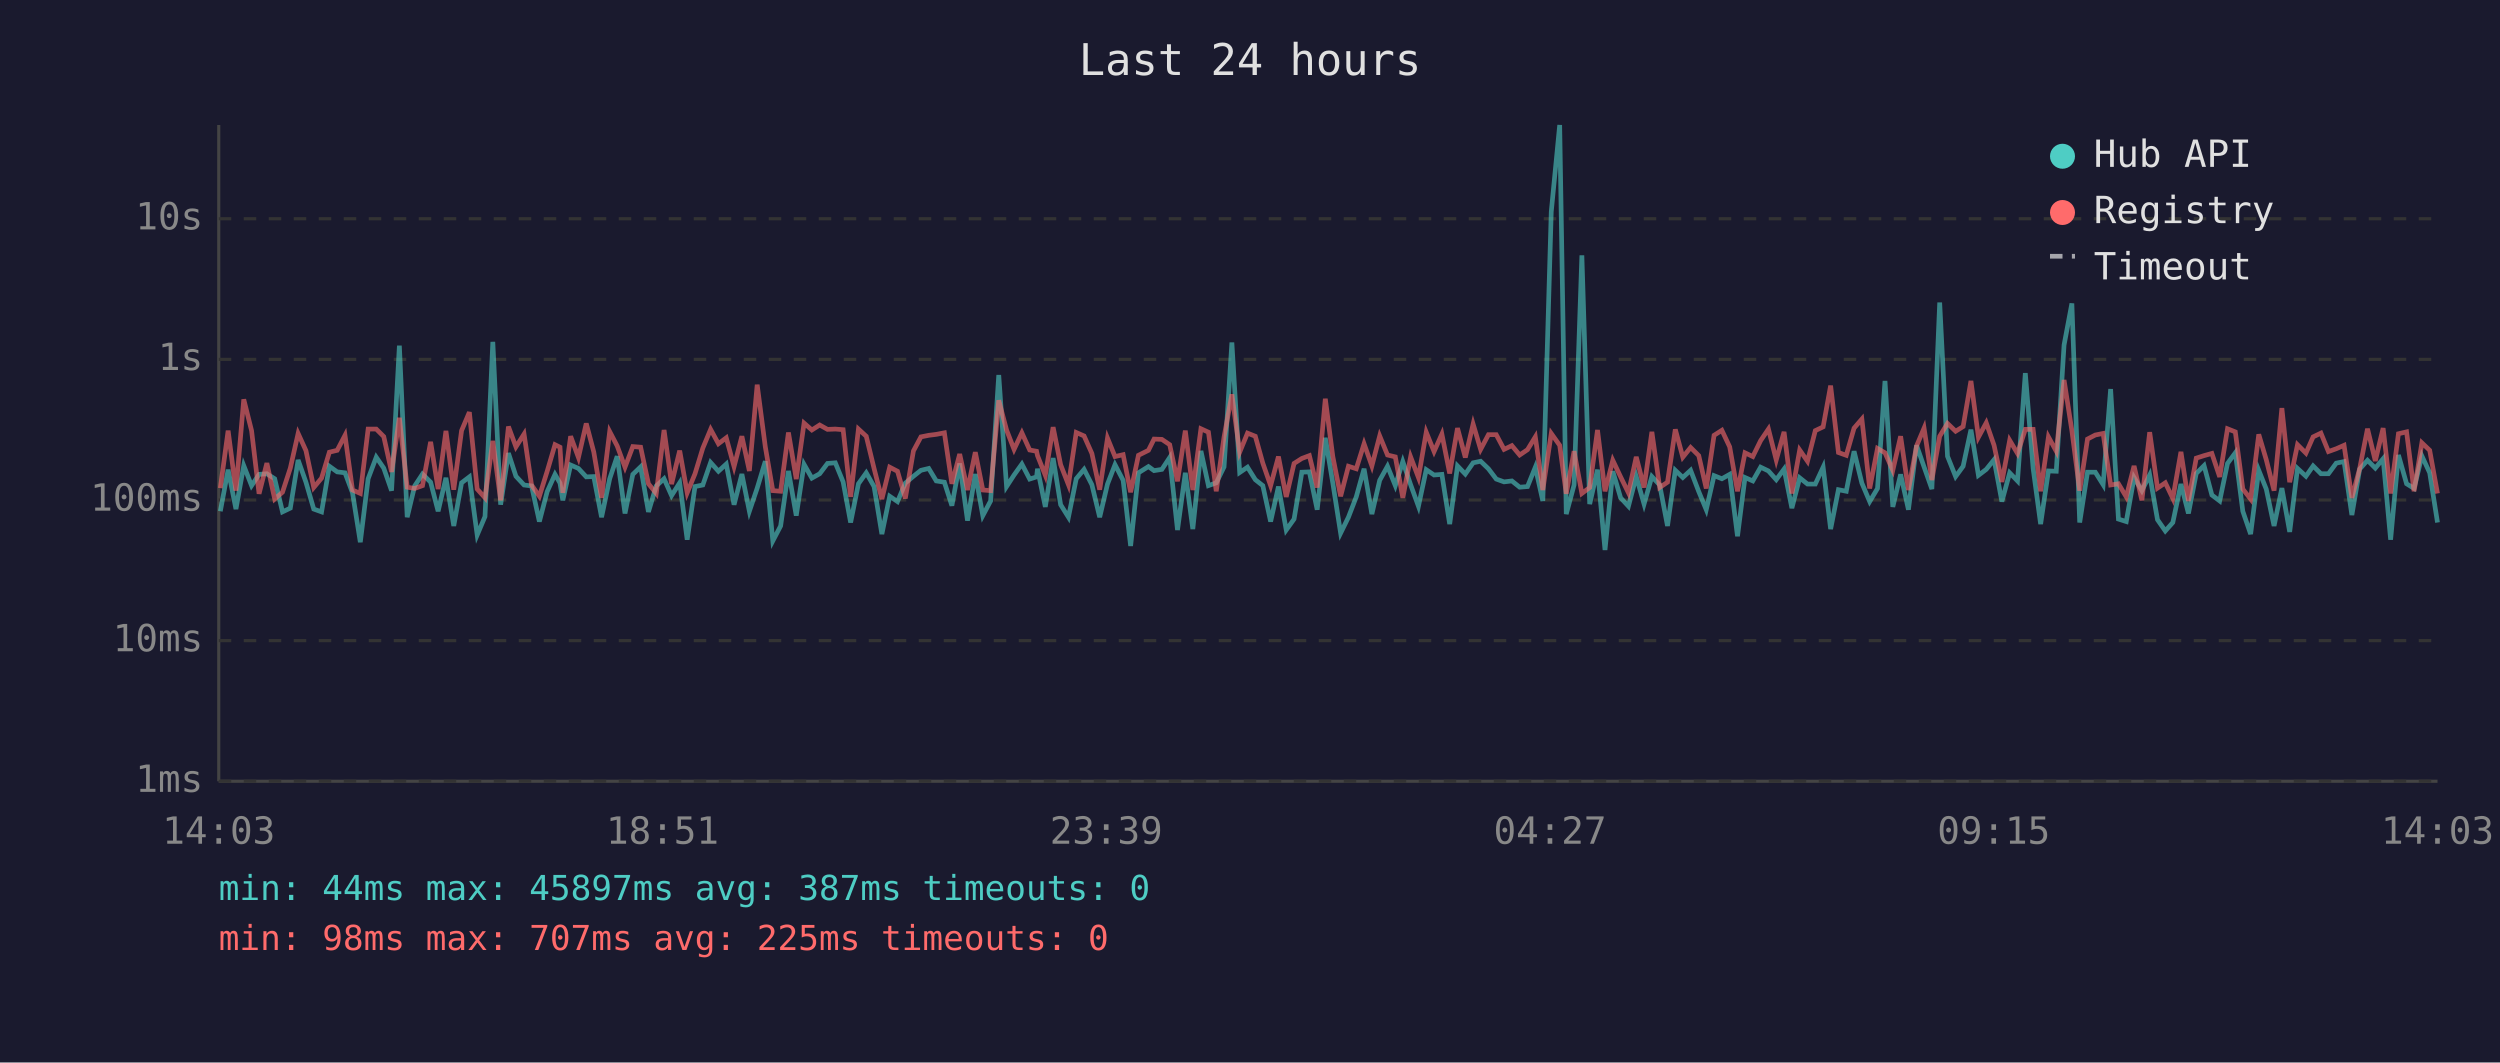
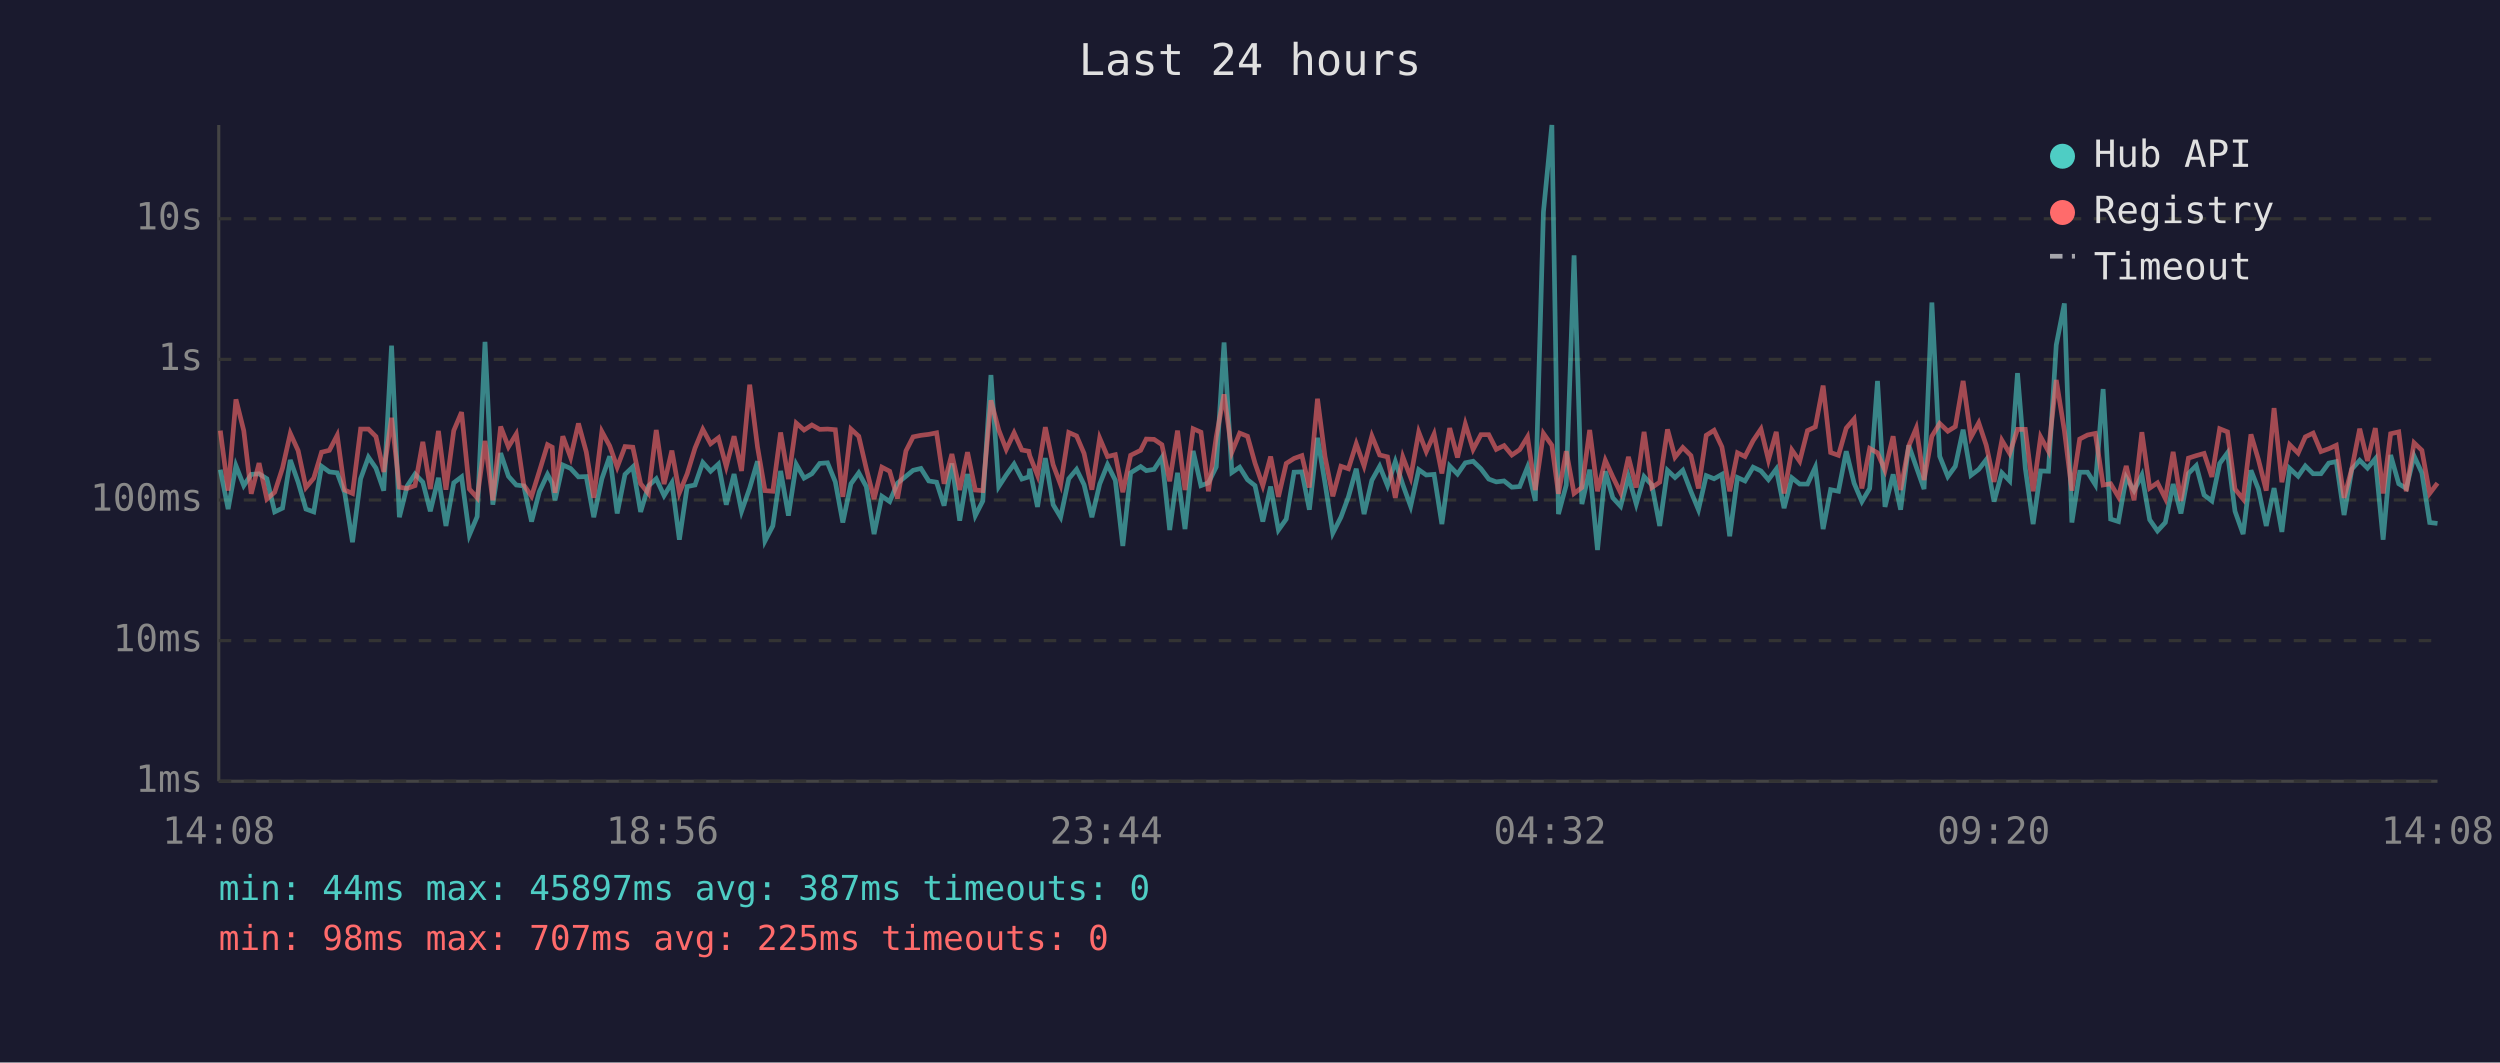
<svg xmlns="http://www.w3.org/2000/svg" viewBox="0 0 800 340" font-family="monospace" font-size="12">
  <rect width="800" height="340" fill="#1a1a2e" />
  <text x="400" y="24" fill="#e0e0e0" font-size="14" text-anchor="middle">Last 24 hours</text>
  <line x1="70" y1="40" x2="70" y2="250" stroke="#444" stroke-width="1" />
  <line x1="70" y1="250" x2="780" y2="250" stroke="#444" stroke-width="1" />
  <line x1="70" y1="250" x2="780" y2="250" stroke="#333" stroke-width="1" stroke-dasharray="4" />
  <text x="65" y="250" fill="#888" text-anchor="end" dominant-baseline="middle">1ms</text>
  <line x1="70" y1="205" x2="780" y2="205" stroke="#333" stroke-width="1" stroke-dasharray="4" />
  <text x="65" y="205" fill="#888" text-anchor="end" dominant-baseline="middle">10ms</text>
  <line x1="70" y1="160" x2="780" y2="160" stroke="#333" stroke-width="1" stroke-dasharray="4" />
  <text x="65" y="160" fill="#888" text-anchor="end" dominant-baseline="middle">100ms</text>
  <line x1="70" y1="115" x2="780" y2="115" stroke="#333" stroke-width="1" stroke-dasharray="4" />
  <text x="65" y="115" fill="#888" text-anchor="end" dominant-baseline="middle">1s</text>
  <line x1="70" y1="70" x2="780" y2="70" stroke="#333" stroke-width="1" stroke-dasharray="4" />
  <text x="65" y="70" fill="#888" text-anchor="end" dominant-baseline="middle">10s</text>
-   <text x="70" y="270" fill="#888" text-anchor="middle">14:03</text>
-   <text x="212" y="270" fill="#888" text-anchor="middle">18:51</text>
-   <text x="354" y="270" fill="#888" text-anchor="middle">23:39</text>
-   <text x="496" y="270" fill="#888" text-anchor="middle">04:27</text>
-   <text x="638" y="270" fill="#888" text-anchor="middle">09:15</text>
-   <text x="780" y="270" fill="#888" text-anchor="middle">14:03</text>
-   <polyline points="70.5,163.6 73.0,150.3 75.5,162.9 78.0,149.0 80.5,155.4 82.9,151.8 85.4,151.6 87.9,153.2 90.4,163.8 92.9,162.6 95.4,147.2 97.9,154.3 100.4,162.9 102.9,163.8 105.4,149.2 107.9,151.0 110.4,151.3 112.8,157.7 115.3,173.5 117.8,153.2 120.4,146.3 122.8,149.8 125.3,157.0 127.8,110.6 130.3,165.5 132.7,155.5 135.2,151.7 137.8,154.3 140.2,163.6 142.7,152.9 145.2,168.3 147.7,154.5 150.2,152.6 152.7,171.2 155.2,165.3 157.7,109.4 160.2,161.5 162.7,145.0 165.1,152.4 167.7,155.2 170.1,155.5 172.6,166.9 175.1,157.3 177.6,151.8 179.2,154.6 180.1,160.1 182.6,148.8 185.1,149.9 187.6,152.6 190.0,152.5 192.5,165.5 195.1,153.2 197.5,146.0 200.0,164.3 202.5,151.8 205.0,149.4 207.5,163.8 210.0,155.5 212.5,153.2 214.9,158.6 217.5,154.5 219.9,172.7 222.4,155.7 224.9,155.2 227.4,148.0 229.9,150.8 232.4,148.5 234.9,161.5 237.4,151.7 239.8,163.6 242.3,156.2 244.9,147.6 247.3,173.1 249.8,168.3 252.3,150.7 254.8,165.0 257.3,148.6 259.8,153.0 262.3,151.6 264.8,148.3 267.3,148.1 269.8,154.2 272.2,167.2 274.7,154.8 277.2,151.3 279.7,155.7 282.2,170.9 284.7,158.8 287.2,160.5 289.7,154.6 292.3,152.4 294.7,150.5 297.2,149.9 299.6,153.9 302.2,154.3 304.6,161.8 307.1,148.3 309.6,166.6 312.1,151.7 314.5,165.0 317.0,160.3 319.6,120.0 322.1,155.7 324.5,152.0 327.0,148.5 329.5,153.3 331.7,152.6 332.0,150.0 334.5,162.2 337.0,146.6 339.4,161.5 341.9,165.5 344.4,153.2 346.9,150.2 349.4,155.1 351.9,165.5 354.4,154.9 356.8,148.7 359.4,153.7 361.8,174.7 364.3,151.3 367.5,149.3 369.3,150.6 371.8,150.2 374.3,146.4 376.8,169.6 379.3,151.3 381.7,169.3 384.3,144.3 386.7,155.4 389.2,154.5 391.7,149.4 394.2,109.6 396.7,151.2 399.2,149.5 401.7,153.5 404.1,155.4 406.6,166.9 409.1,155.7 411.6,169.6 414.1,166.1 416.6,151.1 419.0,151.0 421.5,163.1 424.1,140.1 426.5,154.6 429.0,170.6 431.5,165.5 434.0,159.0 436.5,150.0 439.0,164.5 441.5,153.7 444.0,149.2 446.5,155.4 448.9,147.7 451.4,155.1 453.9,162.0 456.4,150.3 458.9,152.0 461.4,151.8 463.9,167.7 466.4,149.1 468.9,151.7 471.4,148.1 473.8,147.6 476.3,150.0 478.8,153.3 481.3,154.2 483.8,153.9 486.3,155.9 488.8,155.7 491.3,149.5 493.7,160.3 496.4,67.8 499.1,40.0 501.2,164.5 503.7,155.2 506.2,81.7 508.7,161.3 511.2,150.3 513.6,176.0 516.1,150.8 518.6,159.3 521.1,162.0 523.6,152.5 526.1,161.3 528.6,152.5 531.1,155.2 533.6,168.3 536.1,150.5 538.5,152.8 541.0,150.5 543.6,157.3 546.0,163.1 548.5,152.2 551.0,153.2 553.5,151.8 556.0,171.6 558.4,152.8 560.9,153.9 563.4,149.5 565.9,150.7 568.4,153.5 570.9,150.1 573.4,162.6 575.9,152.9 578.4,154.9 580.9,154.9 583.4,149.5 585.8,169.3 588.3,156.7 590.8,157.2 593.3,144.4 595.8,154.6 598.3,160.5 600.8,156.3 603.2,121.9 605.7,162.2 608.2,151.8 610.7,163.1 613.3,142.5 615.7,149.4 618.2,156.5 620.7,96.8 623.2,146.0 625.8,152.5 628.2,149.2 630.7,137.5 633.1,152.1 635.6,150.2 638.1,147.1 640.6,160.5 643.1,151.3 645.6,153.9 648.1,119.4 650.6,149.9 653.0,167.7 655.5,150.7 658.0,150.8 660.5,110.4 663.0,97.1 665.5,167.2 668.0,151.1 670.5,151.1 673.0,155.1 675.4,124.5 677.9,166.1 680.4,166.9 682.9,152.8 685.4,157.0 687.9,152.0 690.4,166.3 692.9,169.9 695.3,167.2 697.9,154.9 700.3,164.3 702.8,151.5 705.3,149.0 707.8,158.4 710.3,160.3 712.8,148.3 715.3,144.9 717.7,163.6 720.2,170.9 722.8,150.5 725.2,156.5 727.7,168.3 730.2,156.2 732.7,170.2 735.2,149.9 737.9,152.4 740.2,149.1 742.7,151.6 745.1,151.6 747.6,148.2 750.1,147.7 752.6,164.8 755.1,150.1 757.6,147.3 760.1,149.8 762.6,146.8 765.0,172.7 767.5,145.6 770.1,154.8 772.5,156.3 775.0,145.9 777.5,151.3 780.0,167.2" fill="none" stroke="#4ecdc4" stroke-width="1.5" opacity="0.6" />
-   <polyline points="70.5,156.2 73.0,137.8 75.5,157.0 78.0,127.8 80.5,137.8 82.9,158.0 85.4,148.2 87.9,159.7 90.4,157.5 92.9,149.8 95.4,138.7 97.9,144.2 100.4,156.0 102.9,153.0 105.4,144.7 107.9,144.1 110.4,139.3 112.8,156.8 115.3,157.9 117.8,137.3 120.4,137.3 122.8,139.7 125.3,151.0 127.8,133.7 130.3,155.9 132.7,156.3 135.2,155.4 137.8,141.4 140.2,156.5 142.7,137.9 145.2,156.7 147.7,137.8 150.2,131.9 152.7,156.5 155.2,159.3 157.7,141.1 160.2,160.1 162.7,136.5 165.1,143.0 167.7,138.9 170.1,155.2 172.6,158.8 175.1,150.8 177.6,142.3 179.2,143.1 180.1,157.7 182.6,139.6 185.1,146.4 187.6,135.5 190.0,144.6 192.5,159.3 195.1,138.1 197.5,142.7 200.0,149.5 202.5,142.9 205.0,143.1 207.5,154.8 210.0,157.9 212.5,137.6 214.9,154.9 217.5,144.2 219.9,157.7 222.4,151.6 224.9,143.4 227.4,137.4 229.9,142.0 232.4,140.1 234.9,149.3 237.4,139.6 239.8,150.7 242.3,123.1 244.9,143.0 247.3,157.0 249.8,157.2 252.3,138.4 254.8,153.3 257.3,135.4 259.8,137.6 262.3,136.0 264.8,137.4 267.3,137.3 269.8,137.5 272.2,159.0 274.7,137.3 277.2,139.6 279.7,149.9 282.2,159.7 284.7,149.5 287.2,150.8 289.7,159.5 292.3,144.3 294.7,139.8 297.2,139.3 299.6,139.0 302.2,138.5 304.6,154.8 307.1,145.3 309.6,156.8 312.1,144.7 314.5,156.8 317.0,157.0 319.6,128.1 322.1,137.6 324.5,143.8 327.0,138.5 329.5,144.0 331.7,144.4 332.0,145.8 334.5,152.1 337.0,136.7 339.4,148.7 341.9,155.1 344.4,138.4 346.9,139.5 349.4,145.1 351.9,156.7 354.4,140.2 356.8,146.1 359.4,145.5 361.8,157.5 364.3,145.7 367.5,144.1 369.3,140.5 371.8,140.6 374.3,142.3 376.8,154.0 379.3,137.8 381.7,156.8 384.3,137.2 386.7,138.3 389.2,157.2 391.7,139.8 394.2,126.2 396.7,144.7 399.2,138.6 401.7,139.6 404.1,148.2 406.6,155.4 409.1,146.1 411.6,159.0 414.1,148.3 416.6,146.7 419.0,145.8 421.5,156.0 424.1,127.6 426.5,146.1 429.0,158.8 431.5,149.2 434.0,150.0 436.5,142.0 439.0,149.1 441.5,139.5 444.0,145.6 446.5,146.2 448.9,159.3 451.4,146.2 453.9,152.8 456.4,138.3 458.9,144.5 461.4,138.9 463.9,151.5 466.4,137.0 468.9,146.4 471.4,135.7 473.8,143.8 476.3,139.1 478.8,139.1 481.3,143.8 483.8,142.6 486.3,145.6 488.8,143.9 491.3,139.8 493.7,156.8 496.4,138.7 499.1,142.5 501.2,158.0 503.7,144.4 506.2,157.9 508.7,156.0 511.2,137.6 513.6,157.2 516.1,147.3 518.6,152.6 521.1,157.7 523.6,146.2 526.1,156.0 528.6,138.2 531.1,156.0 533.6,154.3 536.1,137.4 538.5,146.3 541.0,143.2 543.6,145.8 546.0,156.3 548.5,139.3 551.0,137.7 553.5,143.0 556.0,157.2 558.4,144.9 560.9,146.1 563.4,141.0 565.9,137.3 568.4,147.2 570.9,138.2 573.4,157.9 575.9,144.0 578.4,147.6 580.9,137.8 583.4,136.6 585.8,123.4 588.3,144.8 590.8,145.7 593.3,137.0 595.8,134.1 598.3,156.3 600.8,143.5 603.2,144.9 605.7,150.5 608.2,139.6 610.7,156.8 613.3,142.7 615.7,137.0 618.2,153.6 620.7,139.6 623.2,135.5 625.8,138.0 628.2,136.5 630.7,121.9 633.1,139.9 635.6,135.3 638.1,142.5 640.6,154.2 643.1,140.9 645.6,145.1 648.1,137.4 650.6,137.4 653.0,157.2 655.5,139.8 658.0,144.4 660.5,121.6 663.0,137.8 665.5,157.0 668.0,140.5 670.5,139.2 673.0,138.7 675.4,155.2 677.9,154.8 680.4,159.0 682.9,149.1 685.4,160.1 687.9,138.3 690.4,156.2 692.9,154.5 695.3,159.5 697.9,144.6 700.3,160.3 702.8,146.6 705.3,145.8 707.8,145.1 710.3,152.6 712.8,137.2 715.3,138.2 717.7,156.5 720.2,159.7 722.8,139.0 725.2,147.1 727.7,157.0 730.2,130.6 732.7,154.3 735.2,142.3 737.9,145.0 740.2,139.8 742.7,138.6 745.1,144.5 747.6,143.6 750.1,142.5 752.6,159.3 755.1,149.9 757.6,137.2 760.1,147.5 762.6,137.0 765.0,157.9 767.5,138.8 770.1,138.2 772.5,157.2 775.0,141.7 777.5,144.1 780.0,157.9" fill="none" stroke="#ff6b6b" stroke-width="1.5" opacity="0.6" />
+   <text x="70" y="270" fill="#888" text-anchor="middle">14:08</text>
+   <text x="212" y="270" fill="#888" text-anchor="middle">18:56</text>
+   <text x="354" y="270" fill="#888" text-anchor="middle">23:44</text>
+   <text x="496" y="270" fill="#888" text-anchor="middle">04:32</text>
+   <text x="638" y="270" fill="#888" text-anchor="middle">09:20</text>
+   <text x="780" y="270" fill="#888" text-anchor="middle">14:08</text>
+   <polyline points="70.5,150.3 73.0,162.9 75.5,149.0 78.0,155.4 80.4,151.8 82.9,151.6 85.4,153.2 87.9,163.8 90.4,162.6 92.9,147.2 95.4,154.3 97.9,162.9 100.4,163.8 102.9,149.2 105.4,151.0 107.9,151.3 110.3,157.7 112.8,173.5 115.4,153.2 117.9,146.3 120.3,149.8 122.8,157.0 125.3,110.6 127.8,165.5 130.3,155.5 132.8,151.7 135.3,154.3 137.7,163.6 140.3,152.9 142.7,168.3 145.2,154.5 147.7,152.6 150.2,171.2 152.7,165.3 155.2,109.4 157.7,161.5 160.2,145.0 162.7,152.4 165.2,155.2 167.6,155.5 170.1,166.9 172.6,157.3 175.2,151.8 176.7,154.6 177.6,160.1 180.1,148.8 182.6,149.9 185.1,152.6 187.6,152.5 190.0,165.5 192.6,153.2 195.1,146.0 197.5,164.3 200.0,151.8 202.5,149.4 205.0,163.8 207.5,155.5 210.0,153.2 212.5,158.6 215.0,154.5 217.4,172.7 219.9,155.7 222.4,155.2 224.9,148.0 227.4,150.8 229.9,148.5 232.4,161.5 234.9,151.7 237.3,163.6 239.9,156.2 242.4,147.6 244.8,173.1 247.3,168.3 249.8,150.7 252.3,165.0 254.8,148.6 257.3,153.0 259.8,151.6 262.3,148.3 264.8,148.1 267.3,154.2 269.7,167.2 272.3,154.8 274.8,151.3 277.2,155.7 279.7,170.9 282.2,158.8 284.7,160.5 287.2,154.6 289.9,152.4 292.2,150.5 294.7,149.9 297.2,153.9 299.7,154.3 302.1,161.8 304.6,148.3 307.1,166.6 309.6,151.7 312.1,165.0 314.5,160.3 317.1,120.0 319.6,155.7 322.0,152.0 324.5,148.5 327.0,153.3 329.2,152.6 329.5,150.0 332.0,162.2 334.5,146.6 337.0,161.5 339.4,165.5 342.0,153.2 344.5,150.2 346.9,155.1 349.4,165.5 351.9,154.9 354.4,148.7 356.9,153.7 359.3,174.7 361.8,151.3 365.0,149.3 366.8,150.6 369.3,150.2 371.8,146.4 374.3,169.6 376.8,151.3 379.2,169.3 381.8,144.3 384.3,155.4 386.7,154.5 389.2,149.4 391.7,109.6 394.2,151.2 396.7,149.5 399.2,153.5 401.6,155.4 404.1,166.9 406.6,155.7 409.1,169.6 411.6,166.1 414.1,151.1 416.6,151.0 419.0,163.1 421.6,140.1 424.0,154.6 426.5,170.6 429.1,165.5 431.5,159.0 434.0,150.0 436.5,164.5 439.0,153.7 441.5,149.2 444.0,155.4 446.5,147.7 448.9,155.1 451.4,162.0 454.0,150.3 456.4,152.0 458.9,151.8 461.4,167.7 463.9,149.1 466.4,151.7 468.9,148.1 471.4,147.6 473.9,150.0 476.4,153.3 478.8,154.2 481.3,153.9 483.8,155.9 486.3,155.7 488.8,149.5 491.3,160.3 493.9,67.8 496.6,40.0 498.7,164.5 501.2,155.2 503.7,81.7 506.2,161.3 508.7,150.3 511.2,176.0 513.7,150.8 516.1,159.3 518.6,162.0 521.1,152.5 523.6,161.3 526.1,152.5 528.6,155.2 531.1,168.3 533.6,150.5 536.0,152.8 538.5,150.5 541.1,157.3 543.5,163.1 546.0,152.2 548.5,153.2 551.0,151.8 553.5,171.6 556.0,152.8 558.4,153.9 561.0,149.5 563.5,150.7 565.9,153.5 568.4,150.1 570.9,162.6 573.4,152.9 575.9,154.9 578.4,154.9 580.9,149.5 583.4,169.3 585.8,156.7 588.3,157.2 590.8,144.4 593.3,154.6 595.8,160.5 598.3,156.3 600.8,121.9 603.2,162.2 605.8,151.8 608.2,163.1 610.8,142.5 613.2,149.4 615.7,156.5 618.2,96.8 620.7,146.0 623.3,152.5 625.7,149.2 628.2,137.5 630.7,152.1 633.2,150.2 635.6,147.1 638.1,160.5 640.6,151.3 643.1,153.9 645.6,119.4 648.1,149.9 650.6,167.7 653.0,150.7 655.5,150.8 658.0,110.4 660.6,97.1 663.0,167.2 665.5,151.1 668.0,151.1 670.5,155.1 673.0,124.5 675.4,166.1 677.9,166.9 680.4,152.8 682.9,157.0 685.4,152.0 687.9,166.3 690.4,169.9 692.9,167.2 695.4,154.9 697.9,164.3 700.3,151.5 702.8,149.0 705.3,158.4 707.8,160.3 710.3,148.3 712.8,144.9 715.2,163.6 717.8,170.9 720.3,150.5 722.7,156.5 725.2,168.3 727.7,156.2 730.2,170.2 732.7,149.9 735.4,152.4 737.7,149.1 740.2,151.6 742.7,151.6 745.2,148.2 747.6,147.7 750.1,164.8 752.6,150.1 755.1,147.3 757.6,149.8 760.1,146.8 762.6,172.7 765.0,145.6 767.6,154.8 770.0,156.3 772.5,145.9 775.0,151.3 777.5,167.2 780.0,167.5" fill="none" stroke="#4ecdc4" stroke-width="1.5" opacity="0.6" />
+   <polyline points="70.5,137.8 73.0,157.0 75.5,127.8 78.0,137.8 80.4,158.0 82.9,148.2 85.4,159.7 87.9,157.5 90.4,149.8 92.9,138.7 95.4,144.2 97.9,156.0 100.4,153.0 102.9,144.7 105.4,144.1 107.9,139.3 110.3,156.8 112.8,157.9 115.4,137.3 117.9,137.3 120.3,139.7 122.8,151.0 125.3,133.7 127.8,155.9 130.3,156.3 132.8,155.4 135.3,141.4 137.7,156.5 140.3,137.9 142.7,156.7 145.2,137.8 147.7,131.9 150.2,156.5 152.7,159.3 155.2,141.1 157.7,160.1 160.2,136.5 162.7,143.0 165.2,138.9 167.6,155.2 170.1,158.8 172.6,150.8 175.2,142.3 176.7,143.1 177.6,157.7 180.1,139.6 182.6,146.4 185.1,135.5 187.6,144.6 190.0,159.3 192.6,138.1 195.1,142.7 197.5,149.5 200.0,142.9 202.5,143.1 205.0,154.8 207.5,157.9 210.0,137.6 212.5,154.9 215.0,144.2 217.4,157.7 219.9,151.6 222.4,143.4 224.9,137.4 227.4,142.0 229.9,140.1 232.4,149.3 234.9,139.6 237.3,150.7 239.9,123.1 242.4,143.0 244.8,157.0 247.3,157.2 249.8,138.4 252.3,153.3 254.8,135.4 257.3,137.6 259.8,136.0 262.3,137.4 264.8,137.3 267.3,137.5 269.7,159.0 272.3,137.3 274.8,139.6 277.2,149.9 279.7,159.7 282.2,149.5 284.7,150.8 287.2,159.5 289.9,144.3 292.2,139.8 294.7,139.3 297.2,139.0 299.7,138.5 302.1,154.8 304.6,145.3 307.1,156.8 309.6,144.7 312.1,156.8 314.5,157.0 317.1,128.1 319.6,137.6 322.0,143.8 324.5,138.5 327.0,144.0 329.2,144.4 329.5,145.8 332.0,152.1 334.5,136.7 337.0,148.7 339.4,155.1 342.0,138.4 344.5,139.5 346.9,145.1 349.4,156.7 351.9,140.2 354.4,146.1 356.9,145.5 359.3,157.5 361.8,145.7 365.0,144.1 366.8,140.5 369.3,140.6 371.8,142.3 374.3,154.0 376.8,137.8 379.2,156.8 381.8,137.2 384.3,138.3 386.7,157.2 389.2,139.8 391.7,126.2 394.2,144.7 396.7,138.6 399.2,139.6 401.6,148.2 404.1,155.4 406.6,146.1 409.1,159.0 411.6,148.3 414.1,146.7 416.6,145.8 419.0,156.0 421.6,127.6 424.0,146.1 426.5,158.8 429.1,149.2 431.5,150.0 434.0,142.0 436.5,149.1 439.0,139.5 441.5,145.6 444.0,146.2 446.5,159.3 448.9,146.2 451.4,152.8 454.0,138.3 456.4,144.5 458.9,138.9 461.4,151.5 463.9,137.0 466.4,146.4 468.9,135.7 471.4,143.8 473.9,139.1 476.4,139.1 478.8,143.8 481.3,142.6 483.8,145.6 486.3,143.9 488.8,139.8 491.3,156.8 493.9,138.7 496.6,142.5 498.7,158.0 501.2,144.4 503.7,157.9 506.2,156.0 508.7,137.6 511.2,157.2 513.7,147.3 516.1,152.6 518.6,157.7 521.1,146.2 523.6,156.0 526.1,138.2 528.6,156.0 531.1,154.3 533.6,137.4 536.0,146.3 538.5,143.2 541.1,145.8 543.5,156.3 546.0,139.3 548.5,137.7 551.0,143.0 553.5,157.2 556.0,144.9 558.4,146.1 561.0,141.0 563.5,137.3 565.9,147.2 568.4,138.2 570.9,157.9 573.4,144.0 575.9,147.6 578.4,137.8 580.9,136.6 583.4,123.4 585.8,144.8 588.3,145.7 590.8,137.0 593.3,134.1 595.8,156.3 598.3,143.5 600.8,144.9 603.2,150.5 605.8,139.6 608.2,156.8 610.8,142.7 613.2,137.0 615.7,153.6 618.2,139.6 620.7,135.5 623.3,138.0 625.7,136.5 628.2,121.9 630.7,139.9 633.2,135.3 635.6,142.5 638.1,154.2 640.6,140.9 643.1,145.1 645.6,137.4 648.1,137.4 650.6,157.2 653.0,139.8 655.5,144.4 658.0,121.6 660.6,137.8 663.0,157.0 665.5,140.5 668.0,139.2 670.5,138.7 673.0,155.2 675.4,154.8 677.9,159.0 680.4,149.1 682.9,160.1 685.4,138.3 687.9,156.2 690.4,154.5 692.9,159.5 695.4,144.6 697.9,160.3 700.3,146.6 702.8,145.8 705.3,145.1 707.8,152.6 710.3,137.2 712.8,138.2 715.2,156.5 717.8,159.7 720.3,139.0 722.7,147.1 725.2,157.0 727.7,130.6 730.2,154.3 732.7,142.3 735.4,145.0 737.7,139.8 740.2,138.6 742.7,144.5 745.2,143.6 747.6,142.5 750.1,159.3 752.6,149.9 755.1,137.2 757.6,147.5 760.1,137.0 762.6,157.9 765.0,138.8 767.6,138.2 770.0,157.2 772.5,141.7 775.0,144.1 777.5,157.9 780.0,154.6" fill="none" stroke="#ff6b6b" stroke-width="1.5" opacity="0.6" />
  <circle cx="660" cy="50" r="4" fill="#4ecdc4" />
  <text x="670" y="50" fill="#e0e0e0" dominant-baseline="middle">Hub API</text>
  <circle cx="660" cy="68" r="4" fill="#ff6b6b" />
  <text x="670" y="68" fill="#e0e0e0" dominant-baseline="middle">Registry</text>
  <line x1="656" y1="82" x2="664" y2="82" stroke="#e0e0e0" stroke-width="1.5" stroke-dasharray="4,3" opacity="0.7" />
  <text x="670" y="86" fill="#e0e0e0" dominant-baseline="middle">Timeout</text>
  <text x="70" y="288" fill="#4ecdc4" font-size="11">min: 44ms  max: 45897ms  avg: 387ms  timeouts: 0</text>
  <text x="70" y="304" fill="#ff6b6b" font-size="11">min: 98ms  max: 707ms  avg: 225ms  timeouts: 0</text>
</svg>
